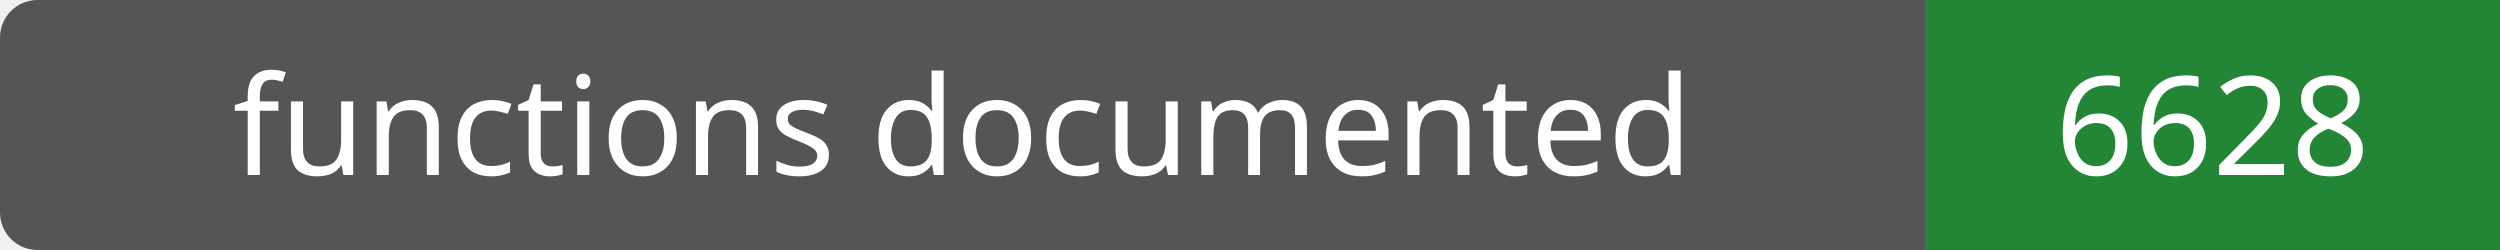
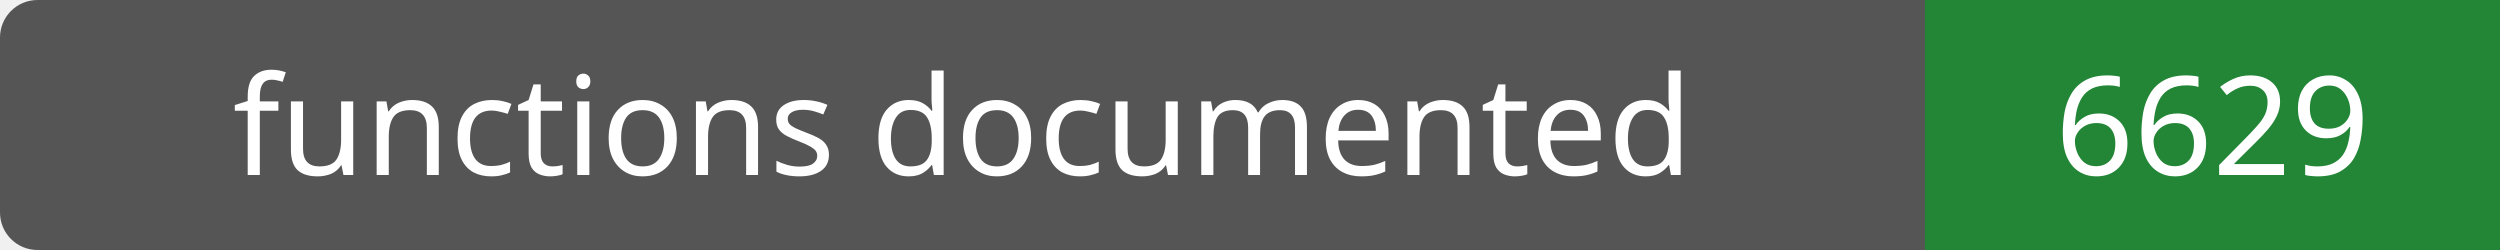
- <svg xmlns="http://www.w3.org/2000/svg" width="200" height="20" role="img" aria-label="functions documented: 6628">
+ <svg xmlns="http://www.w3.org/2000/svg" width="200" height="20" role="img" aria-label="functions documented: 6629">
  <rect width="200" height="20" rx="3" fill="#555" />
  <path fill="#238636" d="M154 0h46v20H154z" />
  <g fill="#fff" text-anchor="middle" font-family="Verdana,sans-serif" font-size="11">
    <text x="77.0" y="14">functions documented</text>
-     <text x="177.0" y="14">6628</text>
+     <text x="177.0" y="14">6629</text>
  </g>
</svg>
